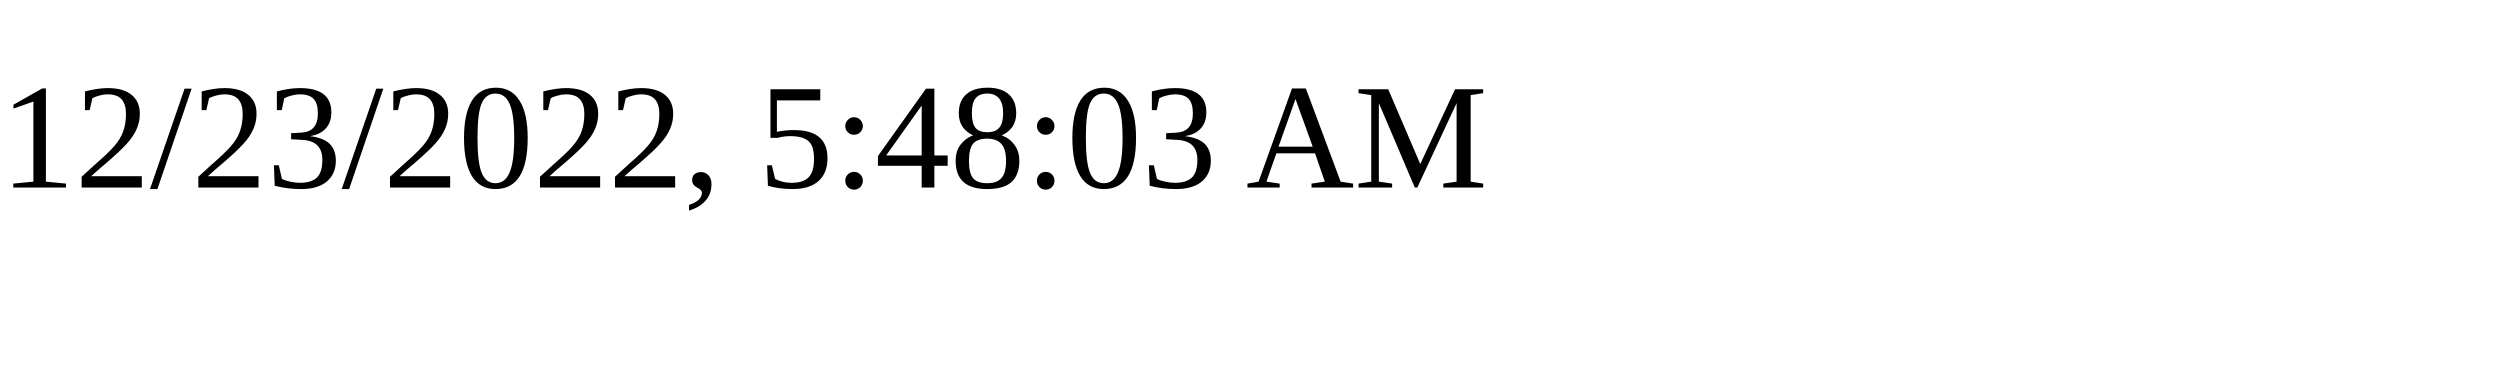
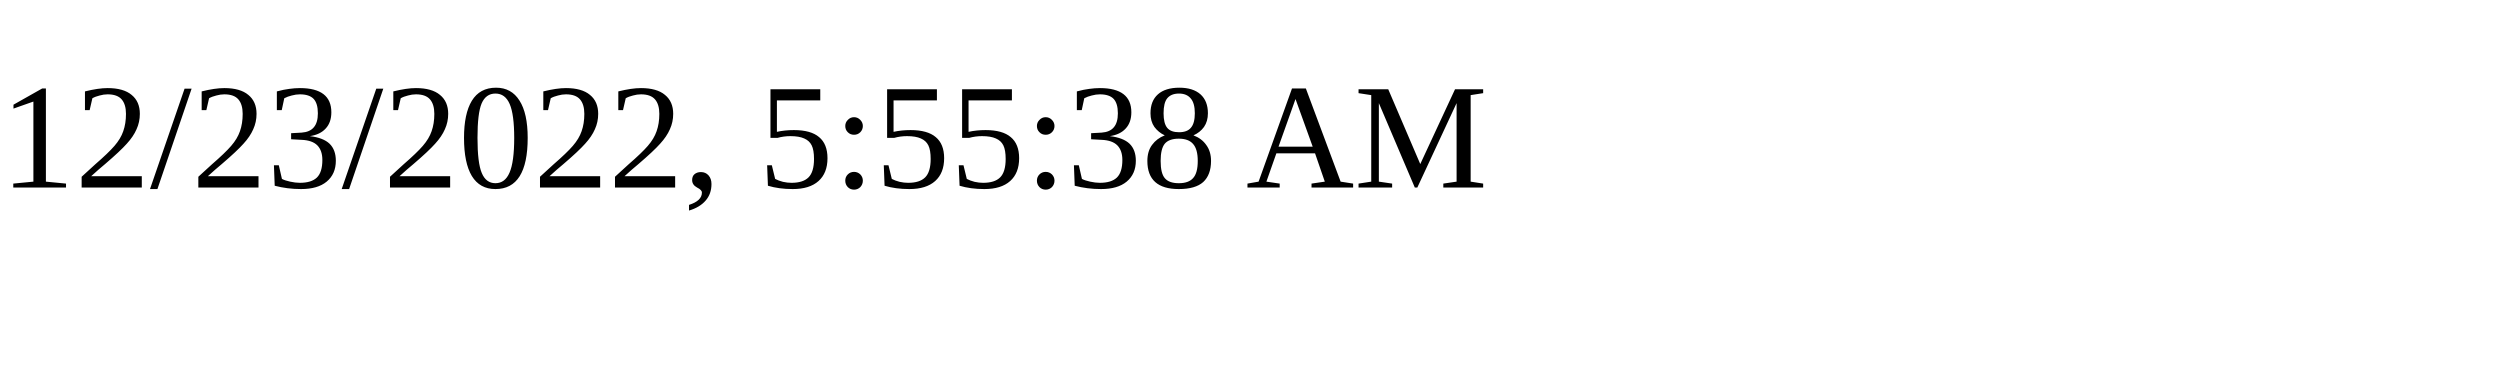
<svg xmlns="http://www.w3.org/2000/svg" height="30" width="200">
-   <text x="0" y="15">12/23/2022, 5:48:03 AM</text>
+   <text x="0" y="15">12/23/2022, 5:55:38 AM</text>
</svg>
